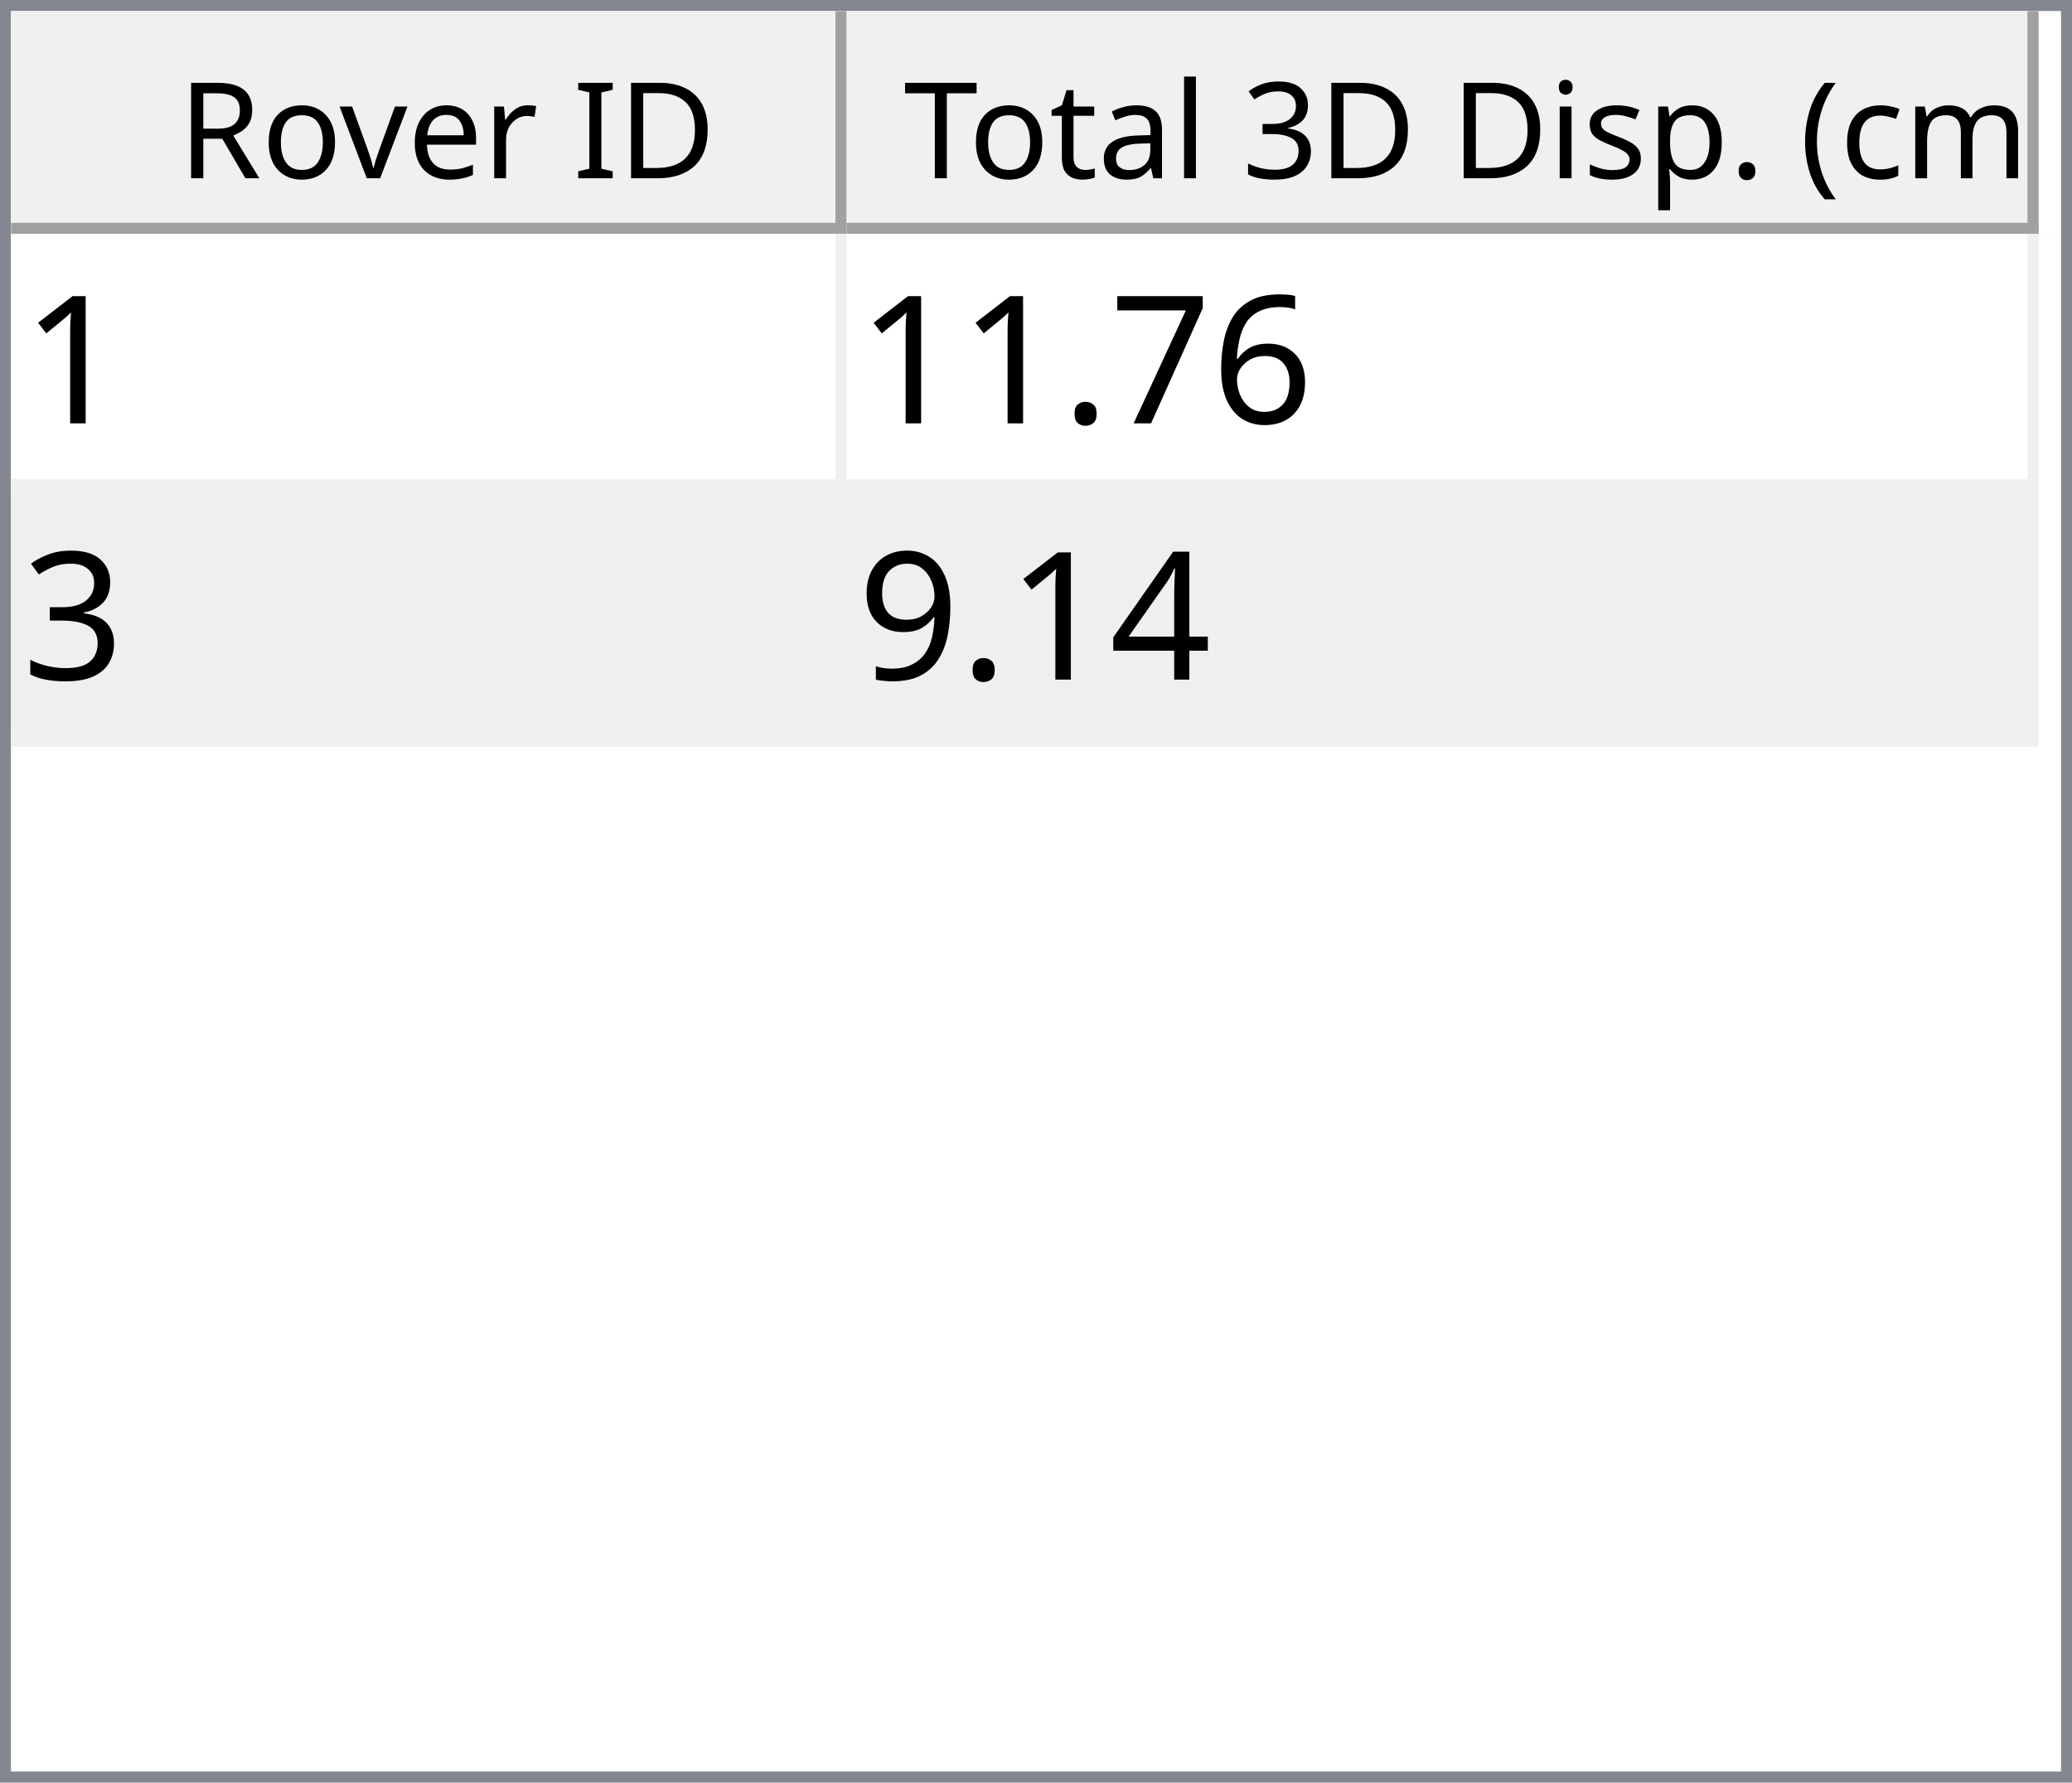
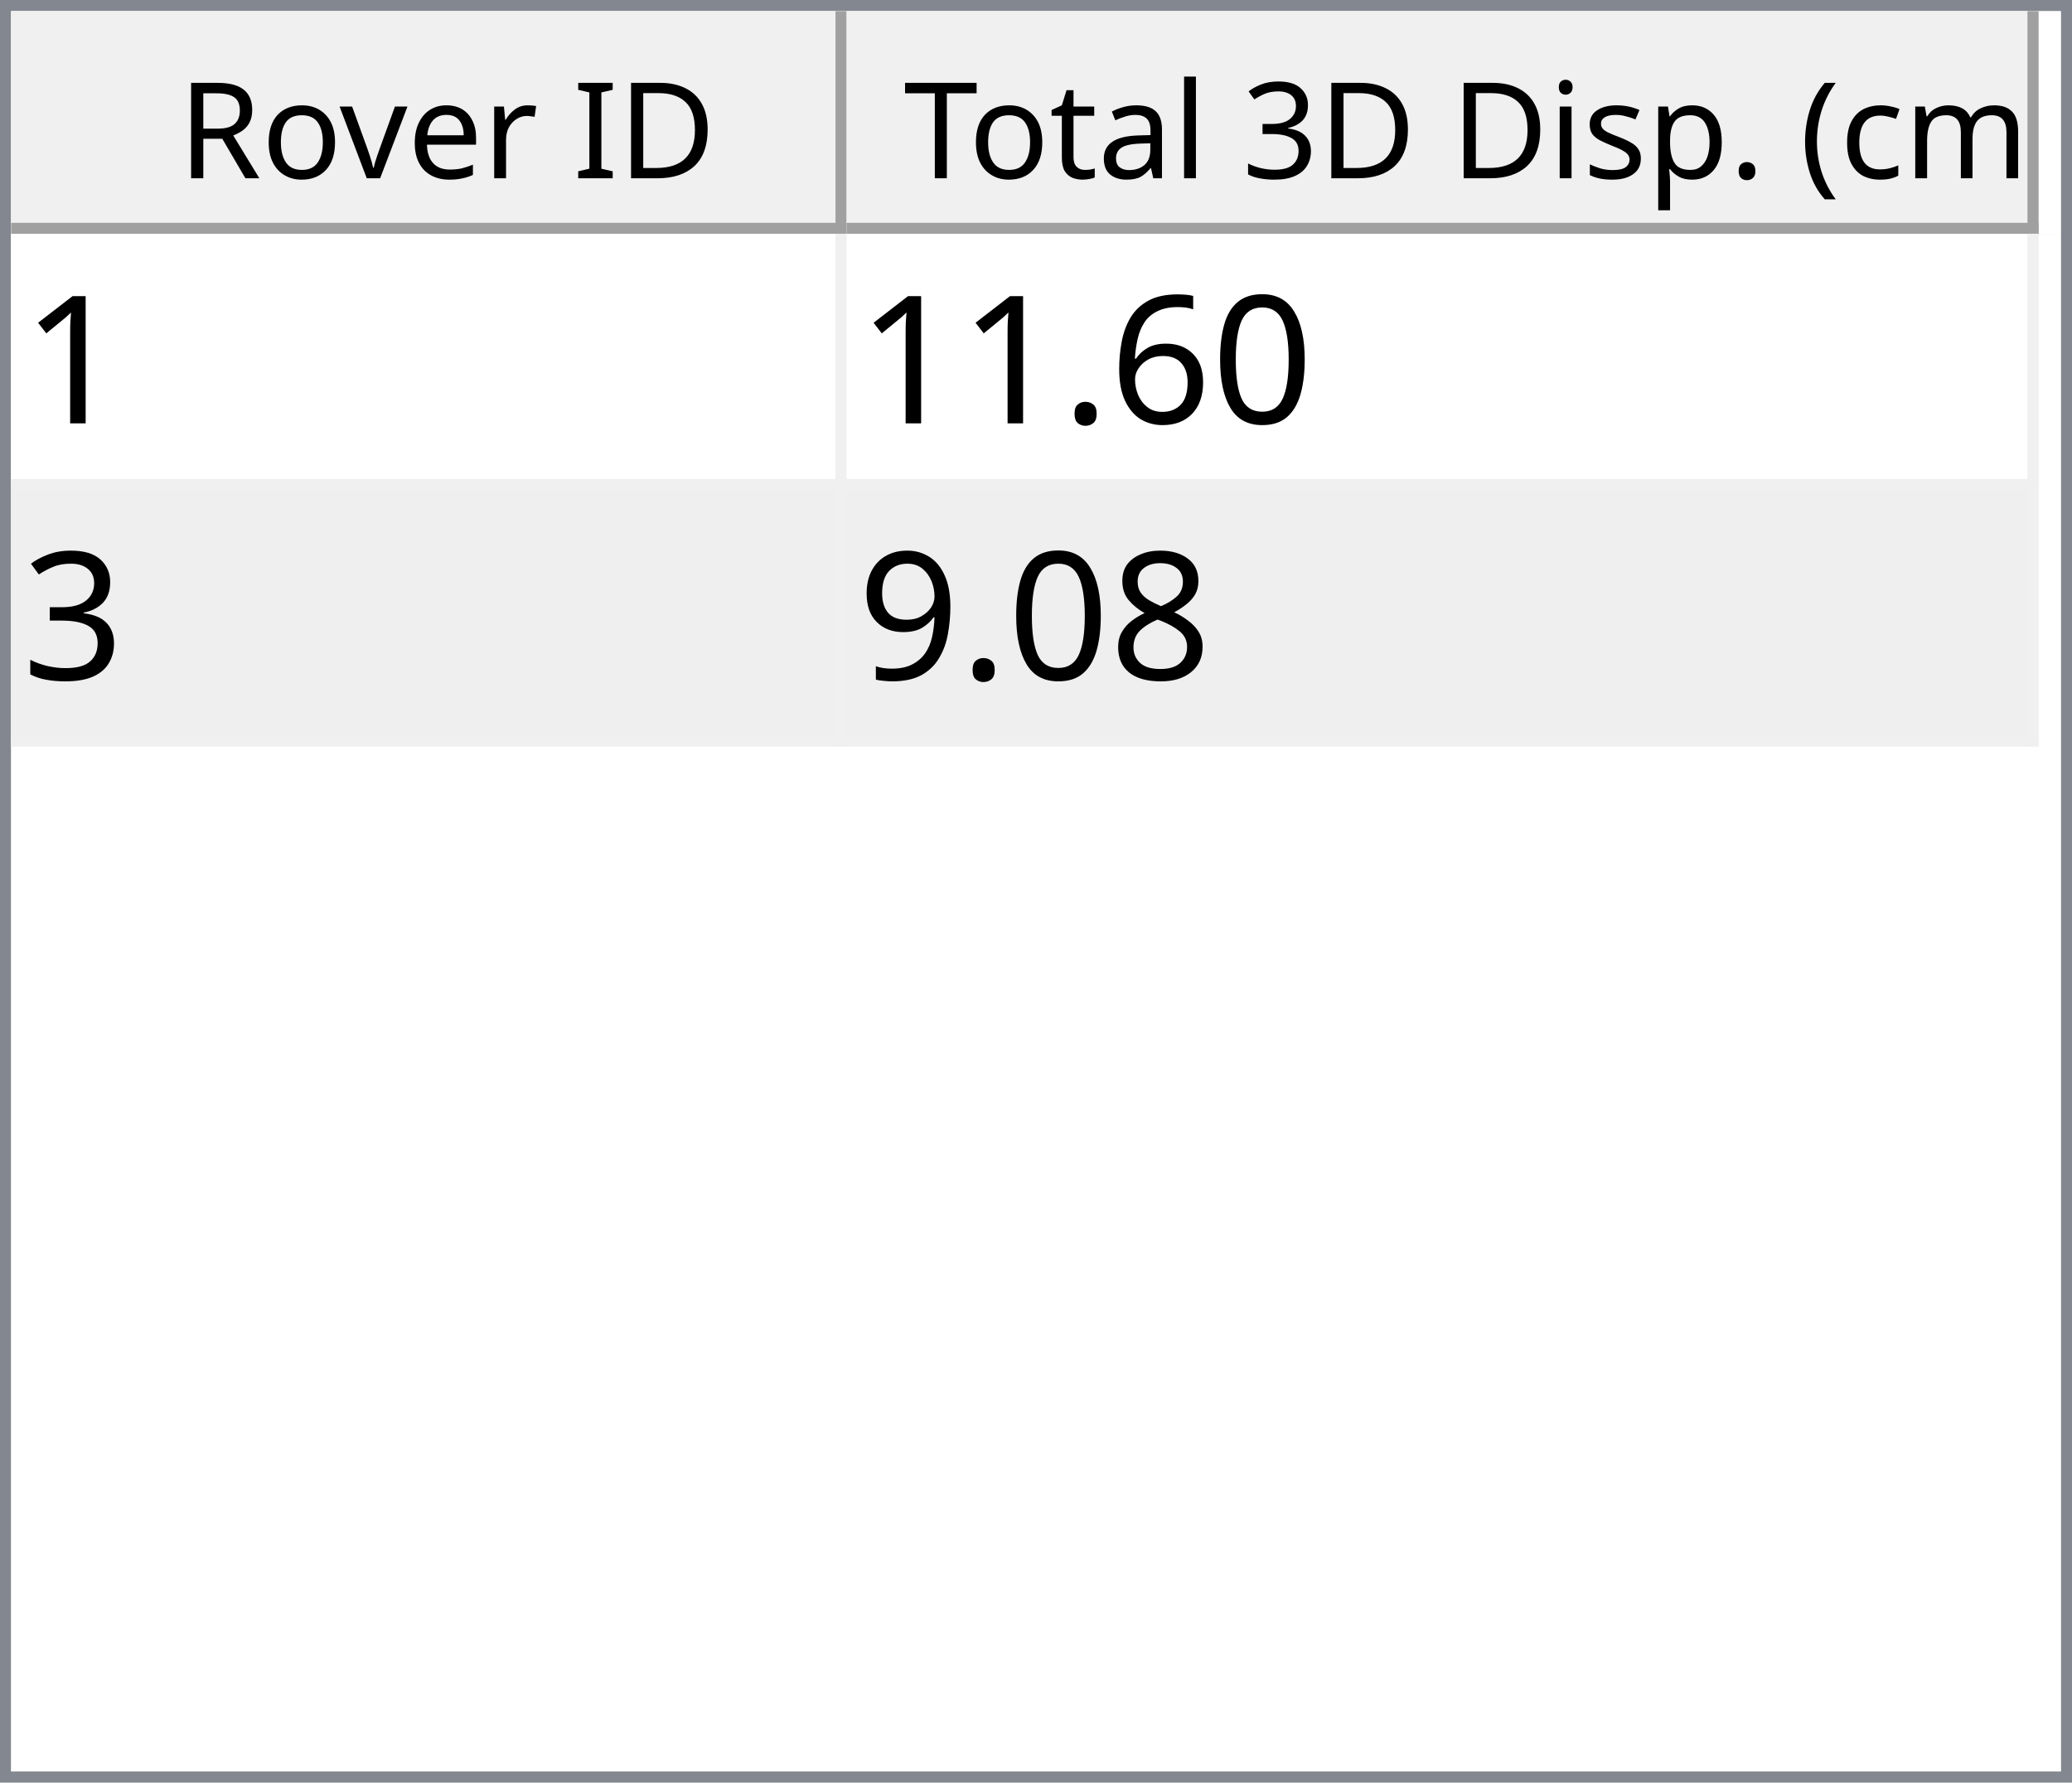
<svg xmlns="http://www.w3.org/2000/svg" style="fill-opacity:1; color-rendering:auto; color-interpolation:auto; text-rendering:auto; stroke:black; stroke-linecap:square; stroke-miterlimit:10; shape-rendering:auto; stroke-opacity:1; fill:black; stroke-dasharray:none; font-weight:normal; stroke-width:1; font-family:'Dialog'; font-style:normal; stroke-linejoin:miter; font-size:12px; stroke-dashoffset:0; image-rendering:auto;" width="186" height="160">
  <defs id="genericDefs" />
  <g>
    <defs id="defs1">
      <clipPath clipPathUnits="userSpaceOnUse" id="clipPath1">
        <path d="M0 0 L186 0 L186 160 L0 160 L0 0 Z" />
      </clipPath>
      <clipPath clipPathUnits="userSpaceOnUse" id="clipPath2">
        <path d="M0 0 L0 160 L186 160 L186 0 Z" />
      </clipPath>
      <clipPath clipPathUnits="userSpaceOnUse" id="clipPath3">
        <path d="M0 0 L0 20 L184 20 L184 0 Z" />
      </clipPath>
      <clipPath clipPathUnits="userSpaceOnUse" id="clipPath4">
        <path d="M0 0 L0 20 L75 20 L75 0 Z" />
      </clipPath>
      <clipPath clipPathUnits="userSpaceOnUse" id="clipPath5">
        <path d="M1 1 L1 19 L74 19 L74 1 Z" />
      </clipPath>
      <clipPath clipPathUnits="userSpaceOnUse" id="clipPath6">
        <path d="M0 0 L0 18 L73 18 L73 0 Z" />
      </clipPath>
      <clipPath clipPathUnits="userSpaceOnUse" id="clipPath7">
        <path d="M-0.5 -0.5 L-0.5 19.5 L74.5 19.5 L74.5 -0.5 Z" />
      </clipPath>
      <clipPath clipPathUnits="userSpaceOnUse" id="clipPath8">
        <path d="M0 0 L0 20 L107 20 L107 0 Z" />
      </clipPath>
      <clipPath clipPathUnits="userSpaceOnUse" id="clipPath9">
        <path d="M1 1 L1 19 L106 19 L106 1 Z" />
      </clipPath>
      <clipPath clipPathUnits="userSpaceOnUse" id="clipPath10">
        <path d="M0 0 L0 18 L105 18 L105 0 Z" />
      </clipPath>
      <clipPath clipPathUnits="userSpaceOnUse" id="clipPath11">
        <path d="M-0.5 -0.5 L-0.5 19.5 L106.5 19.5 L106.5 -0.5 Z" />
      </clipPath>
      <clipPath clipPathUnits="userSpaceOnUse" id="clipPath12">
        <path d="M0 0 L0 138 L184 138 L184 0 Z" />
      </clipPath>
      <clipPath clipPathUnits="userSpaceOnUse" id="clipPath13">
        <path d="M0 0 L0 46 L182 46 L182 0 Z" />
      </clipPath>
      <clipPath clipPathUnits="userSpaceOnUse" id="clipPath14">
        <path d="M-0.5 -0.5 L-0.5 45.5 L181.5 45.5 L181.5 -0.5 Z" />
      </clipPath>
      <clipPath clipPathUnits="userSpaceOnUse" id="clipPath15">
        <path d="M0 0 L0 22 L74 22 L74 0 Z" />
      </clipPath>
      <clipPath clipPathUnits="userSpaceOnUse" id="clipPath16">
        <path d="M0 0 L0 22 L106 22 L106 0 Z" />
      </clipPath>
      <font horiz-adv-x="64.551" id="font1">
        <font-face ascent="107.91" descent="25.098" units-per-em="100" style="font-style:normal; font-family:Segoe UI; font-weight:normal;" />
        <missing-glyph horiz-adv-x="64.551" d="M8.109 0 L8.109 68.266 L56.453 68.266 L56.453 0 L8.109 0 ZM15.328 7.234 L49.219 7.234 L49.219 61.031 L15.328 61.031 L15.328 7.234 Z" />
        <glyph unicode="D" horiz-adv-x="70.117" d="M9.188 0 L9.188 70.016 L28.516 70.016 Q65.531 70.016 65.531 35.891 Q65.531 19.672 55.25 9.836 Q44.969 0 27.734 0 L9.188 0 ZM17.391 62.594 L17.391 7.422 L27.828 7.422 Q41.609 7.422 49.273 14.797 Q56.938 22.172 56.938 35.688 Q56.938 62.594 28.328 62.594 L17.391 62.594 Z" />
        <glyph unicode="I" horiz-adv-x="26.611" d="M17.391 0 L9.188 0 L9.188 70.016 L17.391 70.016 L17.391 0 Z" />
        <glyph unicode=" " horiz-adv-x="27.393" d="" />
        <glyph unicode="r" horiz-adv-x="34.766" d="M34.188 41.891 Q32.078 43.5 28.125 43.5 Q23 43.5 19.555 38.672 Q16.109 33.844 16.109 25.484 L16.109 0 L8.109 0 L8.109 50 L16.109 50 L16.109 39.703 L16.312 39.703 Q18.016 44.969 21.531 47.922 Q25.047 50.875 29.391 50.875 Q32.516 50.875 34.188 50.203 L34.188 41.891 Z" />
        <glyph unicode="e" horiz-adv-x="52.295" d="M48.297 23 L12.984 23 Q13.188 14.656 17.484 10.109 Q21.781 5.562 29.297 5.562 Q37.75 5.562 44.828 11.141 L44.828 3.609 Q38.234 -1.172 27.391 -1.172 Q16.797 -1.172 10.742 5.641 Q4.688 12.453 4.688 24.812 Q4.688 36.469 11.305 43.82 Q17.922 51.172 27.734 51.172 Q37.547 51.172 42.922 44.828 Q48.297 38.484 48.297 27.203 L48.297 23 ZM40.094 29.781 Q40.047 36.719 36.75 40.578 Q33.453 44.438 27.594 44.438 Q21.922 44.438 17.969 40.383 Q14.016 36.328 13.094 29.781 L40.094 29.781 Z" />
        <glyph unicode="v" horiz-adv-x="47.9" d="M47.406 50 L27.484 0 L19.625 0 L0.688 50 L9.469 50 L22.172 13.672 Q23.578 9.672 23.922 6.688 L24.125 6.688 Q24.609 10.453 25.688 13.484 L38.969 50 L47.406 50 Z" />
        <glyph unicode="o" horiz-adv-x="58.594" d="M29 -1.172 Q17.922 -1.172 11.305 5.836 Q4.688 12.844 4.688 24.422 Q4.688 37.016 11.57 44.094 Q18.453 51.172 30.172 51.172 Q41.359 51.172 47.633 44.289 Q53.906 37.406 53.906 25.203 Q53.906 13.234 47.141 6.031 Q40.375 -1.172 29 -1.172 ZM29.594 44.438 Q21.875 44.438 17.383 39.188 Q12.891 33.938 12.891 24.703 Q12.891 15.828 17.43 10.695 Q21.969 5.562 29.594 5.562 Q37.359 5.562 41.531 10.594 Q45.703 15.625 45.703 24.906 Q45.703 34.281 41.531 39.359 Q37.359 44.438 29.594 44.438 Z" />
        <glyph unicode="R" horiz-adv-x="59.814" d="M59.375 0 L49.609 0 L37.891 19.625 Q36.281 22.359 34.766 24.289 Q33.25 26.219 31.664 27.438 Q30.078 28.656 28.25 29.219 Q26.422 29.781 24.125 29.781 L17.391 29.781 L17.391 0 L9.188 0 L9.188 70.016 L30.078 70.016 Q34.672 70.016 38.555 68.867 Q42.438 67.719 45.289 65.375 Q48.141 63.031 49.758 59.547 Q51.375 56.062 51.375 51.375 Q51.375 47.703 50.273 44.656 Q49.172 41.609 47.148 39.211 Q45.125 36.812 42.266 35.133 Q39.406 33.453 35.844 32.516 L35.844 32.328 Q37.594 31.547 38.891 30.547 Q40.188 29.547 41.359 28.18 Q42.531 26.812 43.68 25.078 Q44.828 23.344 46.234 21.047 L59.375 0 ZM17.391 62.594 L17.391 37.203 L28.516 37.203 Q31.594 37.203 34.203 38.133 Q36.812 39.062 38.719 40.797 Q40.625 42.531 41.703 45.047 Q42.781 47.562 42.781 50.688 Q42.781 56.297 39.141 59.445 Q35.5 62.594 28.609 62.594 L17.391 62.594 Z" />
        <glyph unicode=")" horiz-adv-x="30.176" d="M8.297 -15.922 L1.172 -15.922 Q16.406 2.344 16.406 26.812 Q16.406 51.469 1.078 70.016 L8.297 70.016 Q23.531 52.156 23.531 26.703 Q23.531 1.375 8.297 -15.922 Z" />
        <glyph unicode="m" horiz-adv-x="86.133" d="M79.109 0 L71.094 0 L71.094 28.719 Q71.094 37.016 68.531 40.727 Q65.969 44.438 59.906 44.438 Q54.781 44.438 51.195 39.75 Q47.609 35.062 47.609 28.516 L47.609 0 L39.594 0 L39.594 29.688 Q39.594 44.438 28.219 44.438 Q22.953 44.438 19.531 40.016 Q16.109 35.594 16.109 28.516 L16.109 0 L8.109 0 L8.109 50 L16.109 50 L16.109 42.094 L16.312 42.094 Q21.625 51.172 31.844 51.172 Q36.969 51.172 40.773 48.312 Q44.578 45.453 46 40.828 Q51.562 51.172 62.594 51.172 Q79.109 51.172 79.109 30.812 L79.109 0 Z" />
        <glyph unicode="c" horiz-adv-x="46.191" d="M42.188 2.297 Q36.422 -1.172 28.516 -1.172 Q17.828 -1.172 11.258 5.789 Q4.688 12.75 4.688 23.828 Q4.688 36.188 11.766 43.68 Q18.844 51.172 30.672 51.172 Q37.25 51.172 42.281 48.734 L42.281 40.531 Q36.719 44.438 30.375 44.438 Q22.703 44.438 17.797 38.945 Q12.891 33.453 12.891 24.516 Q12.891 15.719 17.508 10.641 Q22.125 5.562 29.891 5.562 Q36.422 5.562 42.188 9.906 L42.188 2.297 Z" />
        <glyph unicode="(" horiz-adv-x="30.176" d="M29.109 -15.922 L21.969 -15.922 Q6.844 1.375 6.844 26.703 Q6.844 52.156 21.969 70.016 L29.203 70.016 Q13.875 51.469 13.875 26.812 Q13.875 2.344 29.109 -15.922 Z" />
        <glyph unicode="." horiz-adv-x="21.68" d="M10.891 -1.078 Q8.641 -1.078 7.055 0.539 Q5.469 2.156 5.469 4.391 Q5.469 6.641 7.055 8.273 Q8.641 9.906 10.891 9.906 Q13.188 9.906 14.797 8.273 Q16.406 6.641 16.406 4.391 Q16.406 2.156 14.797 0.539 Q13.188 -1.078 10.891 -1.078 Z" />
        <glyph unicode="p" horiz-adv-x="58.789" d="M16.312 7.234 L16.109 7.234 L16.109 -23 L8.109 -23 L8.109 50 L16.109 50 L16.109 41.219 L16.312 41.219 Q22.219 51.172 33.594 51.172 Q43.266 51.172 48.688 44.461 Q54.109 37.75 54.109 26.469 Q54.109 13.922 48 6.375 Q41.891 -1.172 31.297 -1.172 Q21.578 -1.172 16.312 7.234 ZM16.109 27.391 L16.109 20.406 Q16.109 14.203 20.141 9.883 Q24.172 5.562 30.375 5.562 Q37.641 5.562 41.773 11.133 Q45.906 16.703 45.906 26.609 Q45.906 34.969 42.047 39.703 Q38.188 44.438 31.594 44.438 Q24.609 44.438 20.359 39.578 Q16.109 34.719 16.109 27.391 Z" />
        <glyph unicode="s" horiz-adv-x="42.432" d="M5.078 1.812 L5.078 10.406 Q11.625 5.562 19.484 5.562 Q30.031 5.562 30.031 12.594 Q30.031 14.594 29.125 15.992 Q28.219 17.391 26.68 18.461 Q25.141 19.531 23.07 20.383 Q21 21.234 18.609 22.172 Q15.281 23.484 12.766 24.828 Q10.25 26.172 8.57 27.859 Q6.891 29.547 6.031 31.695 Q5.172 33.844 5.172 36.719 Q5.172 40.234 6.789 42.945 Q8.406 45.656 11.086 47.484 Q13.766 49.312 17.211 50.242 Q20.656 51.172 24.312 51.172 Q30.812 51.172 35.938 48.922 L35.938 40.828 Q30.422 44.438 23.25 44.438 Q21 44.438 19.195 43.922 Q17.391 43.406 16.094 42.477 Q14.797 41.547 14.086 40.258 Q13.375 38.969 13.375 37.406 Q13.375 35.453 14.086 34.133 Q14.797 32.812 16.164 31.789 Q17.531 30.766 19.484 29.938 Q21.438 29.109 23.922 28.125 Q27.25 26.859 29.883 25.516 Q32.516 24.172 34.375 22.484 Q36.234 20.797 37.234 18.602 Q38.234 16.406 38.234 13.375 Q38.234 9.672 36.602 6.938 Q34.969 4.203 32.234 2.398 Q29.5 0.594 25.93 -0.289 Q22.359 -1.172 18.453 -1.172 Q10.75 -1.172 5.078 1.812 Z" />
        <glyph unicode="i" horiz-adv-x="24.219" d="M12.203 62.703 Q10.062 62.703 8.547 64.164 Q7.031 65.625 7.031 67.875 Q7.031 70.125 8.547 71.609 Q10.062 73.094 12.203 73.094 Q14.406 73.094 15.945 71.609 Q17.484 70.125 17.484 67.875 Q17.484 65.719 15.945 64.211 Q14.406 62.703 12.203 62.703 ZM16.109 0 L8.109 0 L8.109 50 L16.109 50 L16.109 0 Z" />
        <glyph unicode="3" horiz-adv-x="53.906" d="M46.531 19.828 Q46.531 15.094 44.75 11.211 Q42.969 7.328 39.719 4.57 Q36.469 1.812 31.93 0.297 Q27.391 -1.219 21.922 -1.219 Q11.922 -1.219 6 2.594 L6 11.188 Q13.094 5.609 22.219 5.609 Q25.875 5.609 28.828 6.539 Q31.781 7.469 33.906 9.227 Q36.031 10.984 37.18 13.477 Q38.328 15.969 38.328 19.094 Q38.328 32.812 18.797 32.812 L12.984 32.812 L12.984 39.594 L18.5 39.594 Q35.797 39.594 35.797 52.484 Q35.797 64.406 22.609 64.406 Q15.188 64.406 8.688 59.422 L8.688 67.188 Q15.375 71.188 24.609 71.188 Q29 71.188 32.57 69.969 Q36.141 68.75 38.68 66.555 Q41.219 64.359 42.609 61.281 Q44 58.203 44 54.5 Q44 40.672 30.031 36.719 L30.031 36.531 Q33.594 36.141 36.625 34.797 Q39.656 33.453 41.852 31.305 Q44.047 29.156 45.289 26.25 Q46.531 23.344 46.531 19.828 Z" />
        <glyph unicode="l" horiz-adv-x="24.219" d="M16.109 0 L8.109 0 L8.109 74.031 L16.109 74.031 L16.109 0 Z" />
        <glyph unicode="a" horiz-adv-x="50.879" d="M43.891 0 L35.891 0 L35.891 7.812 L35.688 7.812 Q30.469 -1.172 20.312 -1.172 Q12.844 -1.172 8.617 2.781 Q4.391 6.734 4.391 13.281 Q4.391 27.297 20.906 29.594 L35.891 31.688 Q35.891 44.438 25.594 44.438 Q16.547 44.438 9.281 38.281 L9.281 46.484 Q16.656 51.172 26.266 51.172 Q43.891 51.172 43.891 32.516 L43.891 0 ZM35.891 25.297 L23.828 23.641 Q18.266 22.859 15.43 20.875 Q12.594 18.891 12.594 13.875 Q12.594 10.203 15.211 7.883 Q17.828 5.562 22.172 5.562 Q28.125 5.562 32.008 9.742 Q35.891 13.922 35.891 20.312 L35.891 25.297 Z" />
        <glyph unicode="t" horiz-adv-x="33.887" d="M31.297 0.484 Q28.469 -1.078 23.828 -1.078 Q10.688 -1.078 10.688 13.578 L10.688 43.172 L2.094 43.172 L2.094 50 L10.688 50 L10.688 62.203 L18.703 64.797 L18.703 50 L31.297 50 L31.297 43.172 L18.703 43.172 L18.703 14.984 Q18.703 9.969 20.414 7.82 Q22.125 5.672 26.078 5.672 Q29.109 5.672 31.297 7.328 L31.297 0.484 Z" />
        <glyph unicode="T" horiz-adv-x="52.393" d="M50.594 62.594 L30.375 62.594 L30.375 0 L22.172 0 L22.172 62.594 L2 62.594 L2 70.016 L50.594 70.016 L50.594 62.594 Z" />
      </font>
      <font horiz-adv-x="75.0" id="font2">
        <font-face ascent="100.537" descent="21.973" units-per-em="100" style="font-style:normal; font-family:sans-serif; font-weight:normal;" />
        <missing-glyph horiz-adv-x="75.0" d="M12.5 0 L12.5 62.5 L62.5 62.5 L62.5 0 L12.5 0 ZM14.062 1.562 L60.938 1.562 L60.938 60.938 L14.062 60.938 L14.062 1.562 Z" />
        <glyph unicode="1" horiz-adv-x="55.615" d="M37.25 0 L28.469 0 L28.469 56 Q25.297 52.984 20.141 49.953 Q14.984 46.922 10.891 45.406 L10.891 53.906 Q18.266 57.375 23.781 62.305 Q29.297 67.234 31.594 71.875 L37.25 71.875 L37.25 0 Z" />
+         <glyph unicode="0" horiz-adv-x="55.615" d="M4.156 35.297 Q4.156 48 6.766 55.742 Q9.375 63.484 14.523 67.68 Q19.672 71.875 27.484 71.875 Q33.25 71.875 37.594 69.555 Q41.938 67.234 44.773 62.867 Q47.609 58.5 49.219 52.227 Q50.828 45.953 50.828 35.297 Q50.828 22.703 48.242 14.969 Q45.656 7.234 40.508 3.008 Q35.359 -1.219 27.484 -1.219 Q17.141 -1.219 11.234 6.203 Q4.156 15.141 4.156 35.297 ZM13.188 35.297 Q13.188 17.672 17.312 11.836 Q21.438 6 27.484 6 Q33.547 6 37.672 11.859 Q41.797 17.719 41.797 35.297 Q41.797 52.984 37.672 58.789 Q33.547 64.594 27.391 64.594 Q21.344 64.594 17.719 59.469 Q13.188 52.938 13.188 35.297 Z" />
        <glyph unicode="6" horiz-adv-x="55.615" d="M49.75 54.047 L41.016 53.375 Q39.844 58.547 37.703 60.891 Q34.125 64.656 28.906 64.656 Q24.703 64.656 21.531 62.312 Q17.391 59.281 14.992 53.469 Q12.594 47.656 12.5 36.922 Q15.672 41.75 20.266 44.094 Q24.859 46.438 29.891 46.438 Q38.672 46.438 44.852 39.969 Q51.031 33.5 51.031 23.25 Q51.031 16.5 48.125 10.719 Q45.219 4.938 40.141 1.859 Q35.062 -1.219 28.609 -1.219 Q17.625 -1.219 10.695 6.859 Q3.766 14.938 3.766 33.5 Q3.766 54.25 11.422 63.672 Q18.109 71.875 29.438 71.875 Q37.891 71.875 43.289 67.141 Q48.688 62.406 49.75 54.047 ZM13.875 23.188 Q13.875 18.656 15.797 14.508 Q17.719 10.359 21.188 8.18 Q24.656 6 28.469 6 Q34.031 6 38.039 10.492 Q42.047 14.984 42.047 22.703 Q42.047 30.125 38.086 34.398 Q34.125 38.672 28.125 38.672 Q22.172 38.672 18.023 34.398 Q13.875 30.125 13.875 23.188 Z" />
-         <glyph unicode="7" horiz-adv-x="55.615" d="M4.734 62.203 L4.734 70.656 L51.078 70.656 L51.078 63.812 Q44.234 56.547 37.523 44.484 Q30.812 32.422 27.156 19.672 Q24.516 10.688 23.781 0 L14.75 0 Q14.891 8.453 18.062 20.414 Q21.234 32.375 27.172 43.484 Q33.109 54.594 39.797 62.203 L4.734 62.203 Z" />
        <glyph unicode="." horiz-adv-x="27.783" d="M9.078 0 L9.078 10.016 L19.094 10.016 L19.094 0 L9.078 0 Z" />
        <glyph unicode="3" horiz-adv-x="55.615" d="M4.203 18.891 L12.984 20.062 Q14.5 12.594 18.141 9.297 Q21.781 6 27 6 Q33.203 6 37.477 10.297 Q41.75 14.594 41.75 20.953 Q41.75 27 37.797 30.93 Q33.844 34.859 27.734 34.859 Q25.25 34.859 21.531 33.891 L22.516 41.609 Q23.391 41.5 23.922 41.5 Q29.547 41.5 34.039 44.43 Q38.531 47.359 38.531 53.469 Q38.531 58.297 35.258 61.477 Q31.984 64.656 26.812 64.656 Q21.688 64.656 18.266 61.43 Q14.844 58.203 13.875 51.766 L5.078 53.328 Q6.688 62.156 12.398 67.016 Q18.109 71.875 26.609 71.875 Q32.469 71.875 37.398 69.359 Q42.328 66.844 44.945 62.5 Q47.562 58.156 47.562 53.266 Q47.562 48.641 45.07 44.828 Q42.578 41.016 37.703 38.766 Q44.047 37.312 47.562 32.695 Q51.078 28.078 51.078 21.141 Q51.078 11.766 44.242 5.25 Q37.406 -1.266 26.953 -1.266 Q17.531 -1.266 11.305 4.352 Q5.078 9.969 4.203 18.891 Z" />
-         <glyph unicode="4" horiz-adv-x="55.615" d="M32.328 0 L32.328 17.141 L1.266 17.141 L1.266 25.203 L33.938 71.578 L41.109 71.578 L41.109 25.203 L50.781 25.203 L50.781 17.141 L41.109 17.141 L41.109 0 L32.328 0 ZM32.328 25.203 L32.328 57.469 L9.906 25.203 L32.328 25.203 Z" />
+         <glyph unicode="8" horiz-adv-x="55.615" d="M17.672 38.812 Q12.203 40.828 9.57 44.539 Q6.938 48.25 6.938 53.422 Q6.938 61.234 12.555 66.555 Q18.172 71.875 27.484 71.875 Q36.859 71.875 42.578 66.43 Q48.297 60.984 48.297 53.172 Q48.297 48.188 45.68 44.508 Q43.062 40.828 37.75 38.812 Q44.344 36.672 47.781 31.883 Q51.219 27.094 51.219 20.453 Q51.219 11.281 44.727 5.031 Q38.234 -1.219 27.641 -1.219 Q17.047 -1.219 10.547 5.055 Q4.047 11.328 4.047 20.703 Q4.047 27.688 7.594 32.398 Q11.141 37.109 17.672 38.812 ZM15.922 53.719 Q15.922 48.641 19.195 45.414 Q22.469 42.188 27.688 42.188 Q32.766 42.188 36.016 45.383 Q39.266 48.578 39.266 53.219 Q39.266 58.062 35.914 61.359 Q32.562 64.656 27.594 64.656 Q22.562 64.656 19.242 61.43 Q15.922 58.203 15.922 53.719 ZM13.094 20.656 Q13.094 16.891 14.875 13.375 Q16.656 9.859 20.172 7.93 Q23.688 6 27.734 6 Q34.031 6 38.133 10.055 Q42.234 14.109 42.234 20.359 Q42.234 26.703 38.016 30.859 Q33.797 35.016 27.438 35.016 Q21.234 35.016 17.164 30.914 Q13.094 26.812 13.094 20.656 Z" />
        <glyph unicode="9" horiz-adv-x="55.615" d="M5.469 16.547 L13.922 17.328 Q14.984 11.375 18.016 8.688 Q21.047 6 25.781 6 Q29.828 6 32.883 7.859 Q35.938 9.719 37.891 12.82 Q39.844 15.922 41.164 21.195 Q42.484 26.469 42.484 31.938 Q42.484 32.516 42.438 33.688 Q39.797 29.5 35.234 26.883 Q30.672 24.266 25.344 24.266 Q16.453 24.266 10.305 30.711 Q4.156 37.156 4.156 47.703 Q4.156 58.594 10.578 65.234 Q17 71.875 26.656 71.875 Q33.641 71.875 39.43 68.117 Q45.219 64.359 48.219 57.398 Q51.219 50.438 51.219 37.25 Q51.219 23.531 48.242 15.406 Q45.266 7.281 39.383 3.031 Q33.5 -1.219 25.594 -1.219 Q17.188 -1.219 11.867 3.445 Q6.547 8.109 5.469 16.547 ZM41.453 48.141 Q41.453 55.719 37.43 60.156 Q33.406 64.594 27.734 64.594 Q21.875 64.594 17.531 59.812 Q13.188 55.031 13.188 47.406 Q13.188 40.578 17.312 36.305 Q21.438 32.031 27.484 32.031 Q33.594 32.031 37.523 36.305 Q41.453 40.578 41.453 48.141 Z" />
      </font>
    </defs>
    <g style="fill:white; stroke:white;">
      <rect x="0" y="0" width="186" style="clip-path:url(#clipPath1); stroke:none;" height="160" />
    </g>
    <g style="fill:white; text-rendering:optimizeSpeed; color-rendering:optimizeSpeed; image-rendering:optimizeSpeed; shape-rendering:crispEdges; stroke:white; color-interpolation:sRGB;">
      <rect x="0" width="186" height="160" y="0" style="stroke:none;" />
      <path style="stroke:none;" d="M0 160 L186 160 L186 0 L0 0 Z" />
    </g>
    <g style="fill:rgb(240,240,240); font-family:'Segoe UI'; stroke:rgb(240,240,240);">
      <rect x="0" y="0" width="186" style="clip-path:url(#clipPath2); stroke:none;" height="160" />
    </g>
    <g style="fill:rgb(130,135,144); font-family:'Segoe UI'; stroke:rgb(130,135,144);">
      <path d="M0 0 L186 0 L186 160 L0 160 L0 0 ZM1 1 L185 1 L185 159 L1 159 L1 1 Z" style="fill-rule:evenodd; clip-path:url(#clipPath2); stroke:none;" />
    </g>
    <g style="fill:white; font-family:'Segoe UI'; stroke:white;" transform="translate(1,1)">
      <rect x="0" y="0" width="184" style="clip-path:url(#clipPath3); stroke:none;" height="20" />
    </g>
    <g style="fill:rgb(240,240,240); font-family:'Segoe UI'; stroke:rgb(240,240,240);" transform="translate(1,1)">
      <rect x="0" y="0" width="75" style="clip-path:url(#clipPath4); stroke:none;" height="20" />
    </g>
    <g style="font-family:'Segoe UI';" transform="translate(2,2)">
      <text x="14" xml:space="preserve" y="14" style="clip-path:url(#clipPath6); stroke:none;">Rover ID</text>
    </g>
    <g style="fill:rgb(160,160,160); font-family:'Segoe UI'; stroke:rgb(160,160,160); stroke-linejoin:bevel;" transform="translate(1.5,1.5)">
      <line x1="74" x2="74" y1="0" style="fill:none; clip-path:url(#clipPath7);" y2="19" />
    </g>
    <g style="fill:rgb(160,160,160); font-family:'Segoe UI'; stroke:rgb(160,160,160); stroke-linejoin:bevel;" transform="matrix(1,0,0,1,1,1) translate(0.5,0.5)">
      <line x1="0" x2="74" y1="19" style="fill:none; clip-path:url(#clipPath7);" y2="19" />
    </g>
    <g style="fill:rgb(240,240,240); font-family:'Segoe UI'; stroke:rgb(240,240,240);" transform="translate(76,1)">
      <rect x="0" y="0" width="107" style="clip-path:url(#clipPath8); stroke:none;" height="20" />
    </g>
    <g style="font-family:'Segoe UI';" transform="translate(77,2)">
      <text x="1" xml:space="preserve" y="14" style="clip-path:url(#clipPath10); stroke:none;"> Total 3D Disp. (cm)</text>
    </g>
    <g style="fill:rgb(160,160,160); font-family:'Segoe UI'; stroke:rgb(160,160,160); stroke-linejoin:bevel;" transform="translate(76.5,1.5)">
      <line x1="106" x2="106" y1="0" style="fill:none; clip-path:url(#clipPath11);" y2="19" />
    </g>
    <g style="fill:rgb(160,160,160); font-family:'Segoe UI'; stroke:rgb(160,160,160); stroke-linejoin:bevel;" transform="matrix(1,0,0,1,76,1) translate(0.5,0.5)">
      <line x1="0" x2="106" y1="19" style="fill:none; clip-path:url(#clipPath11);" y2="19" />
    </g>
    <g style="fill:white; font-family:'Segoe UI'; stroke:white;" transform="translate(1,21)">
      <rect x="0" y="0" width="184" style="clip-path:url(#clipPath12); stroke:none;" height="138" />
    </g>
    <g style="fill:rgb(240,240,240); font-size:16px; font-family:sans-serif; stroke:rgb(240,240,240);" transform="translate(1,21)">
      <rect x="0" y="0" width="182" style="clip-path:url(#clipPath13); stroke:none;" height="46" />
      <line transform="translate(0.5,0.5)" x1="0" x2="181" y1="22" style="clip-path:url(#clipPath14); fill:none; stroke-linejoin:bevel;" y2="22" />
    </g>
    <g transform="matrix(1,0,0,1,1,21) translate(0.5,0.5)" style="fill:rgb(240,240,240); font-size:16px; font-family:sans-serif; stroke:rgb(240,240,240); stroke-linejoin:bevel;">
      <line x1="0" x2="181" y1="45" style="fill:none; clip-path:url(#clipPath14);" y2="45" />
    </g>
    <g transform="matrix(1,0,0,1,1,21) translate(0.5,0.5)" style="fill:rgb(240,240,240); font-size:16px; font-family:sans-serif; stroke:rgb(240,240,240); stroke-linejoin:bevel;">
      <line x1="74" x2="74" y1="0" style="fill:none; clip-path:url(#clipPath14);" y2="45" />
    </g>
    <g transform="matrix(1,0,0,1,1,21) translate(0.5,0.5)" style="fill:rgb(240,240,240); font-size:16px; font-family:sans-serif; stroke:rgb(240,240,240); stroke-linejoin:bevel;">
      <line x1="181" x2="181" y1="0" style="fill:none; clip-path:url(#clipPath14);" y2="45" />
    </g>
    <g style="fill:white; font-size:16px; font-family:sans-serif; stroke:white;" transform="matrix(1,0,0,1,1,21)">
      <rect x="0" y="0" width="74" style="clip-path:url(#clipPath15); stroke:none;" height="22" />
      <text x="1" y="17" style="fill:black; clip-path:url(#clipPath15); stroke:none;" xml:space="preserve">1</text>
    </g>
    <g style="fill:white; font-size:16px; font-family:sans-serif; stroke:white;" transform="matrix(1,0,0,1,1,21) translate(75,0)">
      <rect x="0" y="0" width="106" style="clip-path:url(#clipPath16); stroke:none;" height="22" />
-       <text x="1" y="17" style="fill:black; clip-path:url(#clipPath16); stroke:none;" xml:space="preserve">11.76</text>
+       <text x="1" y="17" style="fill:black; clip-path:url(#clipPath16); stroke:none;" xml:space="preserve">11.60</text>
    </g>
    <g style="fill:rgb(239,239,239); font-size:16px; font-family:sans-serif; stroke:rgb(239,239,239);" transform="matrix(1,0,0,1,1,21) translate(0,23)">
      <rect x="0" y="0" width="74" style="clip-path:url(#clipPath15); stroke:none;" height="22" />
      <text x="1" y="17" style="fill:black; clip-path:url(#clipPath15); stroke:none;" xml:space="preserve">3</text>
    </g>
    <g style="fill:rgb(239,239,239); font-size:16px; font-family:sans-serif; stroke:rgb(239,239,239);" transform="matrix(1,0,0,1,1,21) translate(75,23)">
      <rect x="0" y="0" width="106" style="clip-path:url(#clipPath16); stroke:none;" height="22" />
-       <text x="1" y="17" style="fill:black; clip-path:url(#clipPath16); stroke:none;" xml:space="preserve">9.14</text>
+       <text x="1" y="17" style="fill:black; clip-path:url(#clipPath16); stroke:none;" xml:space="preserve">9.08</text>
    </g>
  </g>
</svg>
